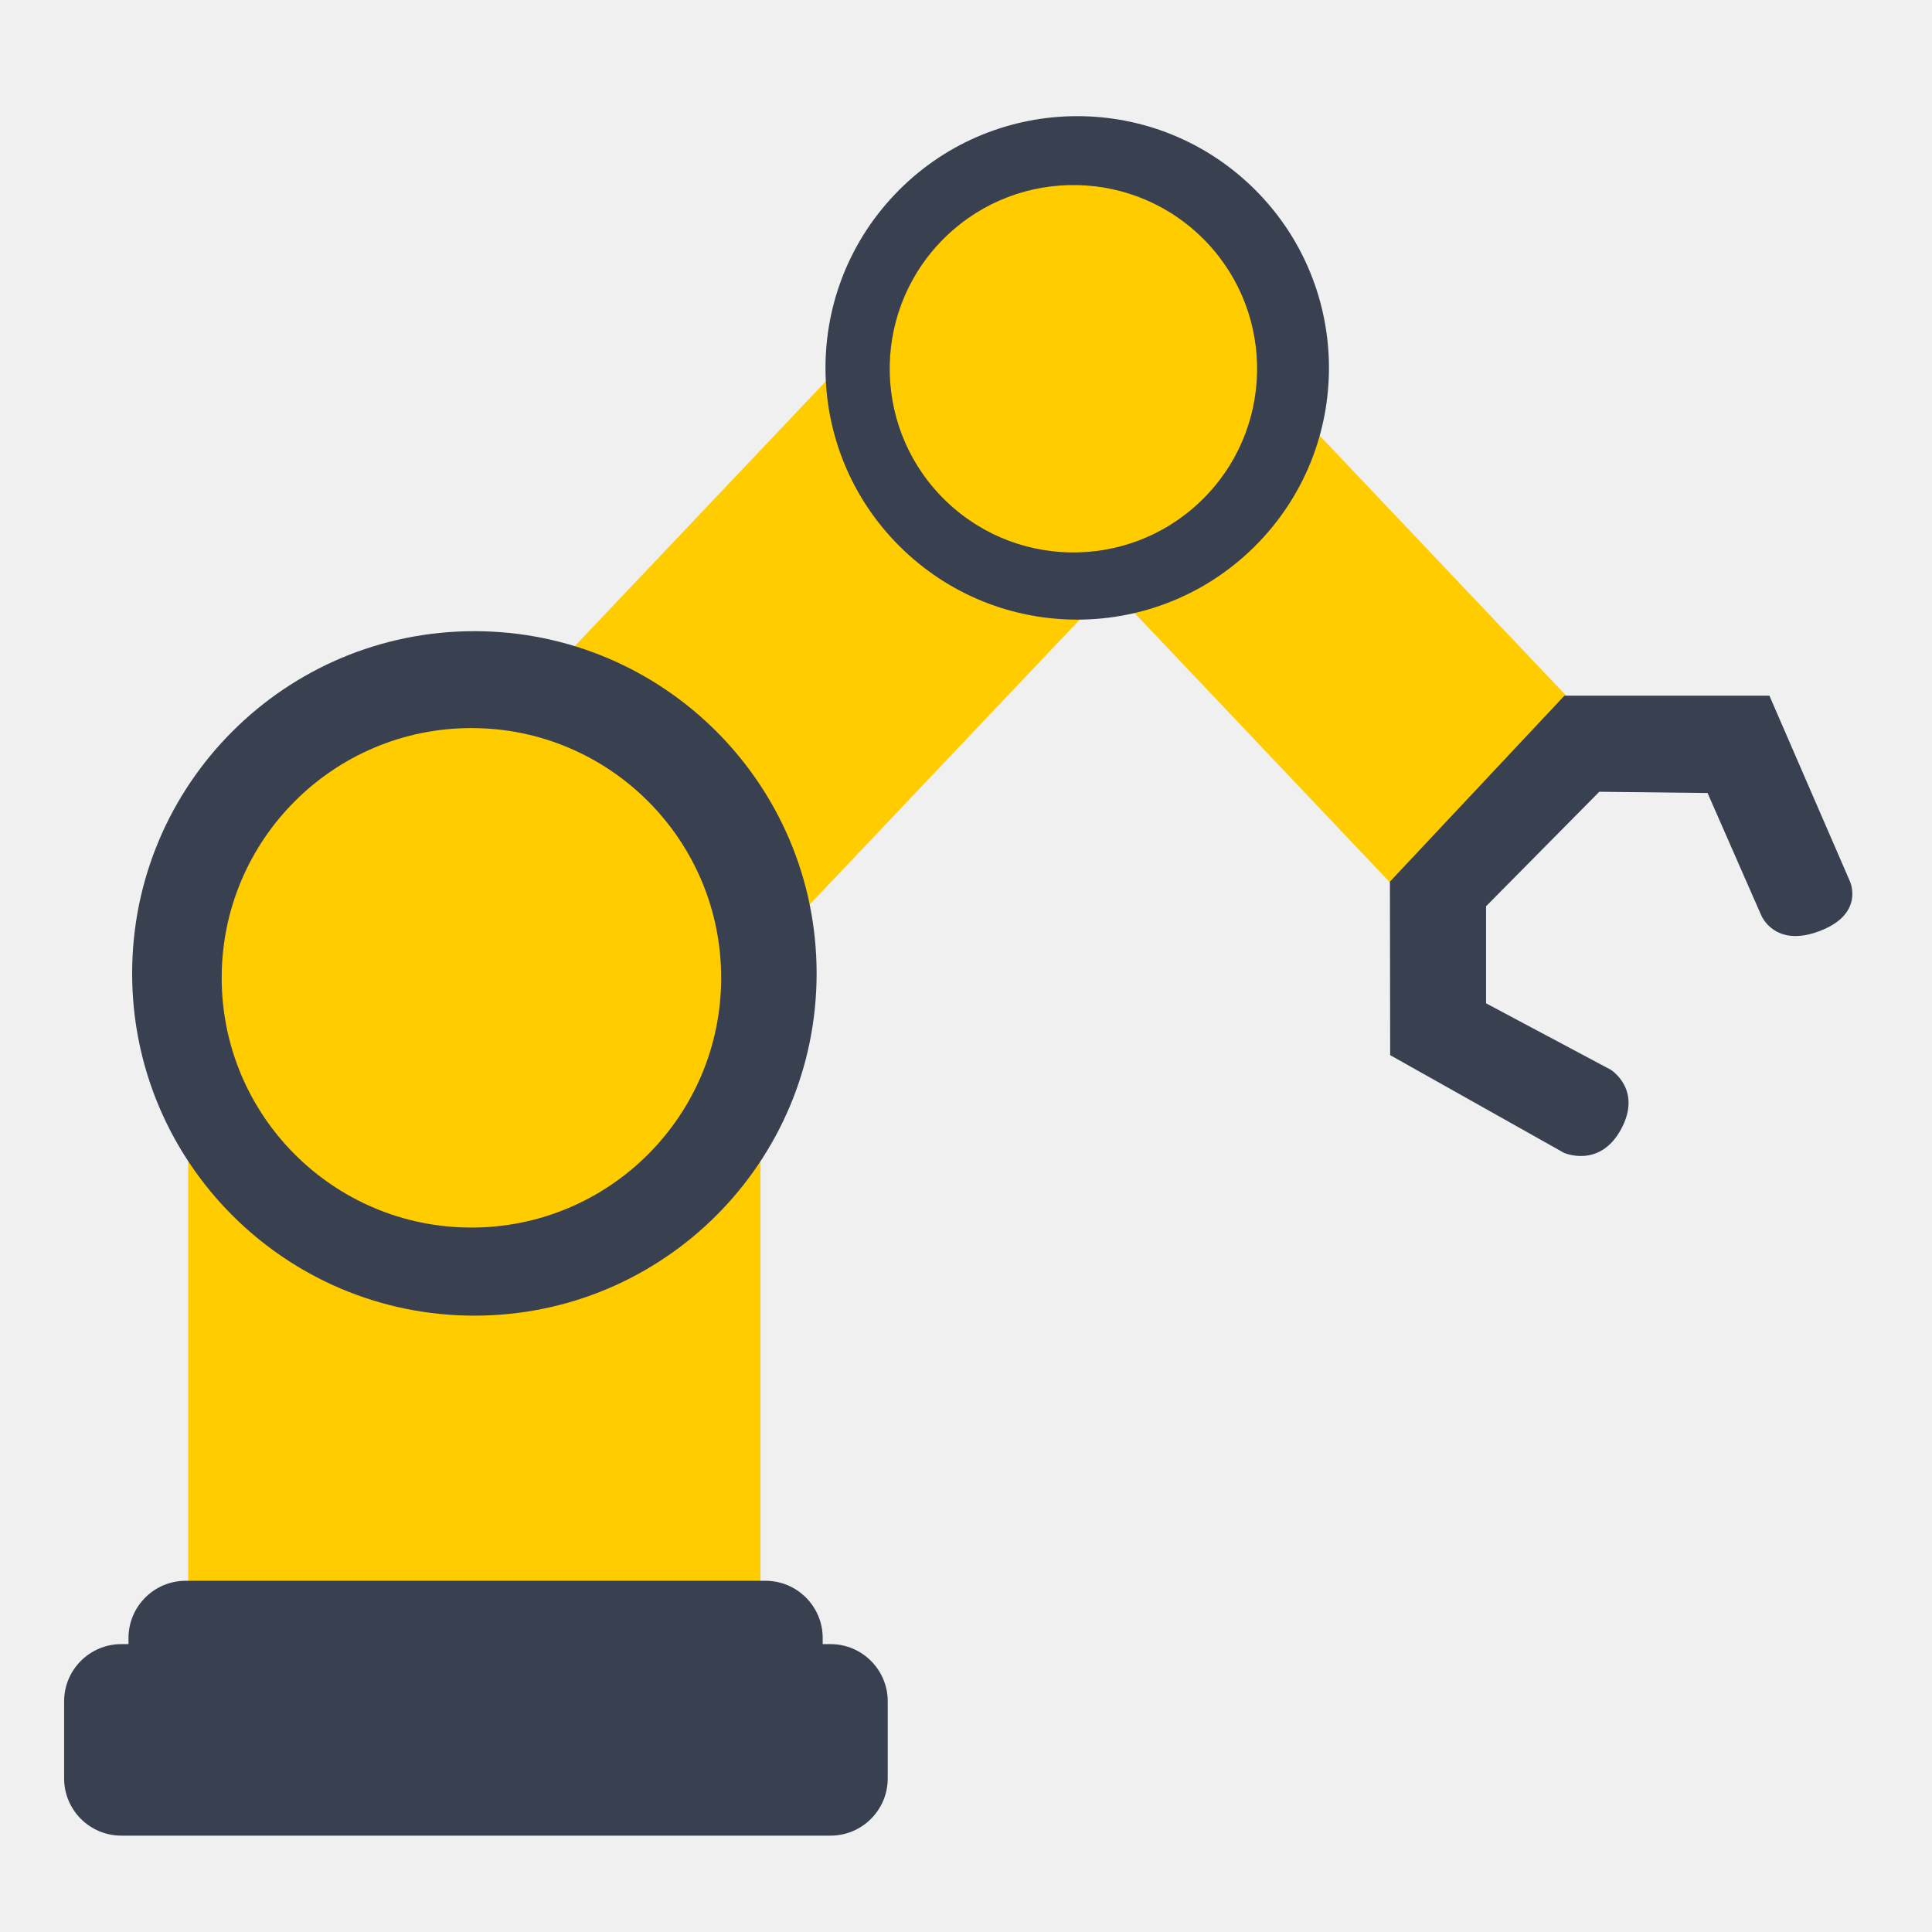
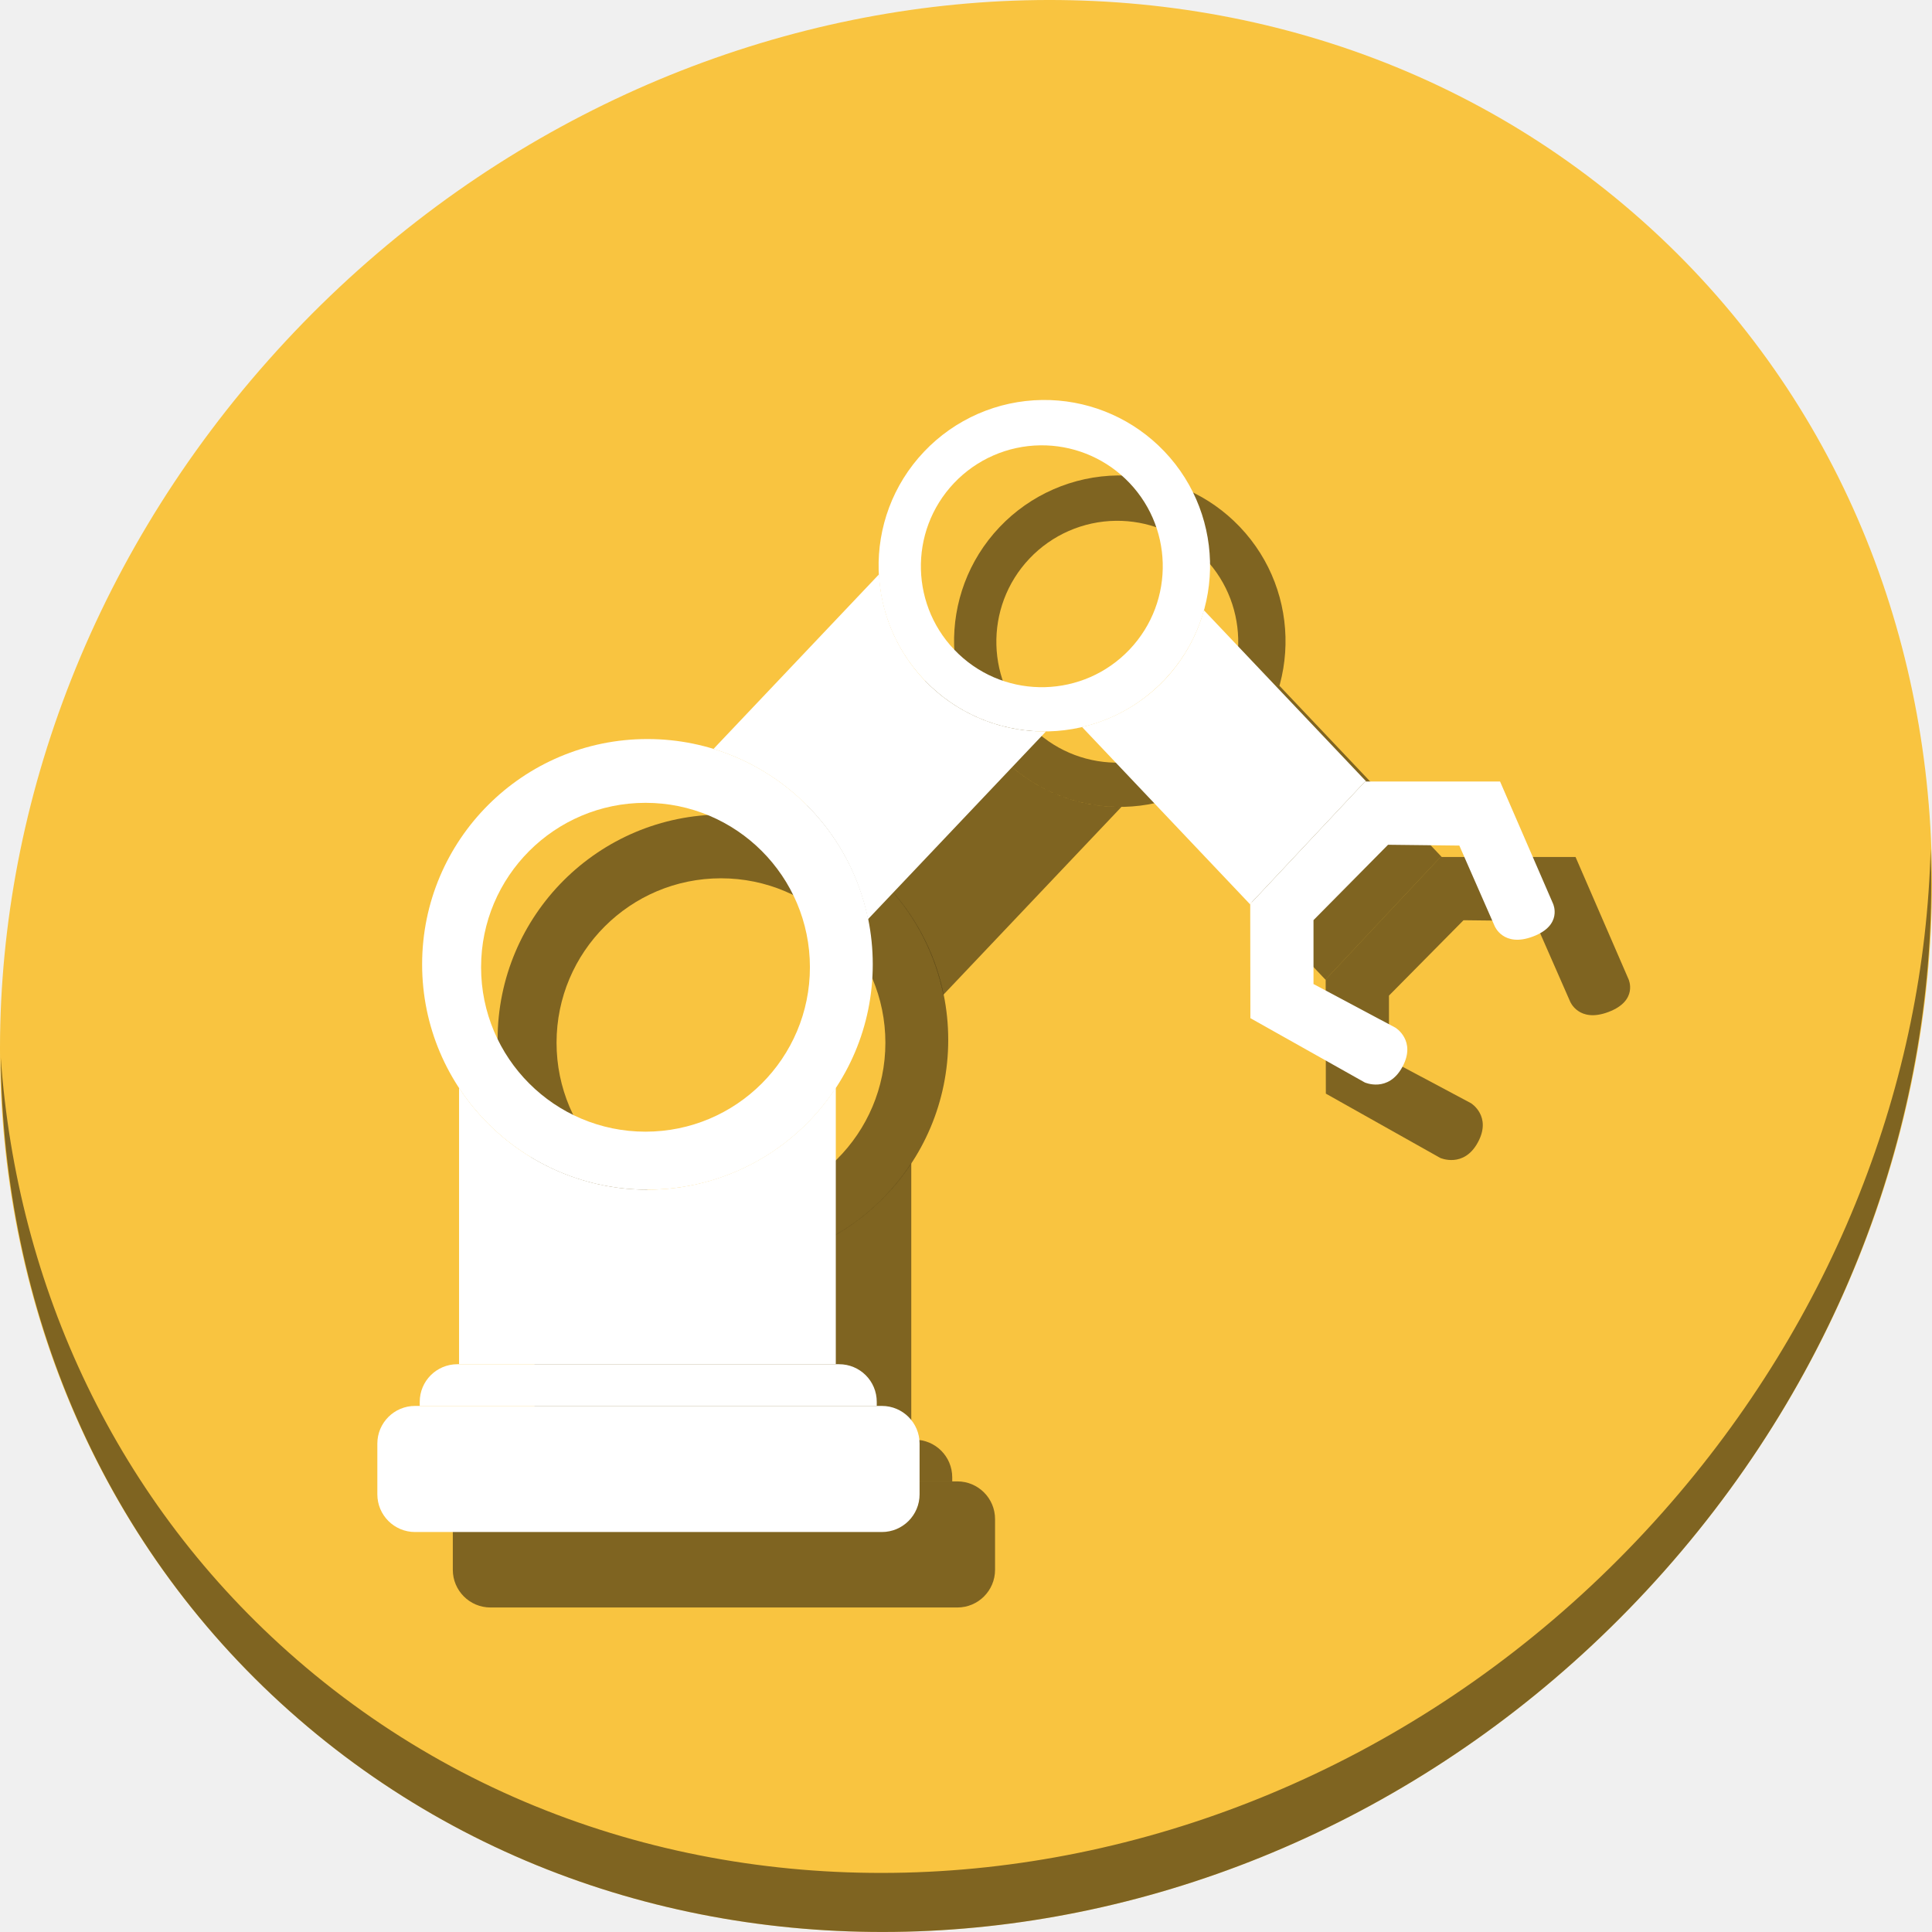
- <svg xmlns="http://www.w3.org/2000/svg" version="1.1" id="Layer_1" x="0px" y="0px" viewBox="0 0 500 500" xml:space="preserve" width="100%" height="100%">
+ <svg xmlns="http://www.w3.org/2000/svg" version="1.1" id="Layer_1" x="0px" y="0px" viewBox="0 0 512 512" xml:space="preserve" width="512" height="512">
  <defs id="defs55" />
-   <g id="g23" transform="translate(0,39.767)" />
-   <g id="g25" transform="translate(0,39.767)" />
-   <g id="g27" transform="translate(0,39.767)" />
-   <g id="g29" transform="translate(0,39.767)" />
-   <g id="g31" transform="translate(0,39.767)" />
-   <g id="g33" transform="translate(0,39.767)" />
-   <g id="g35" transform="translate(0,39.767)" />
-   <g id="g37" transform="translate(0,39.767)" />
-   <g id="g39" transform="translate(0,39.767)" />
-   <g id="g41" transform="translate(0,39.767)" />
-   <g id="g43" transform="translate(0,39.767)" />
-   <g id="g45" transform="translate(0,39.767)" />
-   <g id="g47" transform="translate(0,39.767)" />
-   <g id="g49" transform="translate(0,39.767)" />
-   <g id="g51" transform="translate(0,39.767)" />
-   <g id="g4168">
-     <rect ry="0" y="284.148" x="48.714" height="134.587" width="148.096" id="rect4511-3-6" style="opacity:1;fill:#ffcc00;fill-opacity:1;stroke:none;stroke-width:0.927;stroke-linecap:round;stroke-miterlimit:4;stroke-dasharray:none;stroke-opacity:1" />
-     <rect ry="14.814" y="409.104" x="33.256" height="46.989" width="179.657" id="rect4511-3" style="opacity:1;fill:#394050;fill-opacity:1;stroke:none;stroke-width:1.015;stroke-linecap:round;stroke-miterlimit:4;stroke-dasharray:none;stroke-opacity:1" />
-     <rect ry="14.814" y="425.497" x="16.594" height="49.566" width="213.15" id="rect4511" style="opacity:1;fill:#394050;fill-opacity:1;stroke:none;stroke-width:1.015;stroke-linecap:round;stroke-miterlimit:4;stroke-dasharray:none;stroke-opacity:1" />
-     <rect transform="matrix(0.7257543,0.687954,-0.687954,0.7257543,0,0)" ry="0" y="-90.371" x="222.997" height="130.946" width="90.122" id="rect4511-3-6-3" style="opacity:1;fill:#ffcc00;fill-opacity:1;stroke:none;stroke-width:0.79;stroke-linecap:round;stroke-miterlimit:4;stroke-dasharray:none;stroke-opacity:1" />
-     <circle r="88.571" cy="251.92" cx="122.769" id="path4543" style="opacity:1;fill:#394050;fill-opacity:1;stroke:none;stroke-width:1.055;stroke-linecap:round;stroke-miterlimit:4;stroke-dasharray:none;stroke-opacity:1" />
-     <circle r="64.633" cy="253.059" cx="122.004" id="path4543-7" style="opacity:1;fill:#ffcc00;fill-opacity:1;stroke:none;stroke-width:0.77;stroke-linecap:round;stroke-miterlimit:4;stroke-dasharray:none;stroke-opacity:1" />
-     <rect transform="matrix(-0.7257543,0.687954,0.687954,0.7257543,0,0)" ry="0" y="288.622" x="-170.306" height="128.377" width="66.35" id="rect4511-3-6-3-9" style="opacity:1;fill:#ffcc00;fill-opacity:1;stroke:none;stroke-width:0.79;stroke-linecap:round;stroke-miterlimit:4;stroke-dasharray:none;stroke-opacity:1" />
-     <circle transform="matrix(0.7257543,0.687954,-0.687954,0.7257543,0,0)" r="65.149" cy="-122.69" cx="267.83" id="path4543-5" style="opacity:1;fill:#394050;fill-opacity:1;stroke:none;stroke-width:0.776;stroke-linecap:round;stroke-miterlimit:4;stroke-dasharray:none;stroke-opacity:1" />
-     <circle transform="matrix(0.7257543,0.687954,-0.687954,0.7257543,0,0)" r="47.541" cy="-121.852" cx="267.267" id="path4543-7-6" style="opacity:1;fill:#ffcc00;fill-opacity:1;stroke:none;stroke-width:0.567;stroke-linecap:round;stroke-miterlimit:4;stroke-dasharray:none;stroke-opacity:1" />
-     <path id="path4624" d="m 384.59,259.657 0,-25.12 29.307,-29.629 28.018,0.322 13.848,31.561 c 0,0 3.367,8.636 15.142,4.171 11.775,-4.465 7.856,-12.866 7.856,-12.866 l -20.837,-48.05 -53.06,0 -45.153,48.13 0.064,44.895 44.976,25.277 c 0,0 9.247,4.148 14.802,-6.149 5.555,-10.296 -2.733,-15.371 -2.733,-15.371 z" style="fill:#394050;fill-opacity:1;stroke:none;stroke-width:1px;stroke-linecap:butt;stroke-linejoin:miter;stroke-opacity:1" />
+   <g id="g23" transform="translate(0,550.767)" />
+   <g id="g25" transform="translate(0,550.767)" />
+   <g id="g27" transform="translate(0,550.767)" />
+   <g id="g29" transform="translate(0,550.767)" />
+   <g id="g31" transform="translate(0,550.767)" />
+   <g id="g33" transform="translate(0,550.767)" />
+   <g id="g35" transform="translate(0,550.767)" />
+   <g id="g37" transform="translate(0,550.767)" />
+   <g id="g39" transform="translate(0,550.767)" />
+   <g id="g41" transform="translate(0,550.767)" />
+   <g id="g43" transform="translate(0,550.767)" />
+   <g id="g45" transform="translate(0,550.767)" />
+   <g id="g47" transform="translate(0,550.767)" />
+   <g id="g49" transform="translate(0,550.767)" />
+   <g id="g51" transform="translate(0,550.767)" />
+   <g transform="translate(-3.8111921e-7,4.7830416e-6)" id="g951">
+     <path style="fill:#f9c440;fill-opacity:1;stroke-width:11.11" d="m 432.913,56.474 c 102.193,88.575 105.827,249.7 8.117,359.899 C 343.32,526.572 181.28,544.101 79.087,455.526 -23.106,366.951 -26.74,205.826 70.97,95.627 168.68,-14.572 330.72,-32.101 432.913,56.474 Z" id="path52" />
+     <path style="opacity:1;fill:#000000;fill-opacity:0.49;stroke-width:11.11" d="m 511.635,224.903 c -1.552,61.312 -25.161,124.155 -70.966,175.815 C 342.959,510.917 180.919,528.446 78.726,439.871 30.827,398.356 4.497,340.923 0.194,280.229 0.799,346.586 27.117,410.482 79.079,455.519 181.272,544.094 343.32,526.556 441.022,416.366 c 49.705,-56.058 73.005,-125.291 70.613,-191.462 z" id="path54" />
+     <g style="fill:#000000;fill-opacity:0.49" id="g929" transform="translate(-12.29385,13.05371)">
+       <path id="path913" d="m 253.79,295.193 a 59.712,59.712 0 0 1 -49.916,27.03 59.712,59.712 0 0 1 -49.925,-27.001 v 73.256 h 99.841 z" style="opacity:1;fill:#000000;fill-opacity:0.49;stroke:none;stroke-width:0.625;stroke-linecap:round;stroke-miterlimit:4;stroke-dasharray:none;stroke-opacity:1" />
+       <path id="path915" d="m 153.514,368.478 c -5.533,0 -9.987,4.454 -9.987,9.987 v 1.065 h 121.118 v -1.065 c 0,-5.533 -4.454,-9.987 -9.987,-9.987 z" style="opacity:1;fill:#000000;fill-opacity:0.49;stroke:none;stroke-width:0.684;stroke-linecap:round;stroke-miterlimit:4;stroke-dasharray:none;stroke-opacity:1" />
+       <rect ry="9.987" y="379.531" x="132.294" height="33.416" width="143.699" id="rect917" style="opacity:1;fill:#000000;fill-opacity:0.49;stroke:none;stroke-width:0.684;stroke-linecap:round;stroke-miterlimit:4;stroke-dasharray:none;stroke-opacity:1" />
+       <path id="path919" d="m 265.245,159.144 -43.874,46.283 a 59.712,59.712 0 0 1 40.94,45.127 l 47.183,-49.776 a 43.921,43.921 0 0 1 -30.656,-12.039 43.921,43.921 0 0 1 -13.593,-29.595 z" style="opacity:1;fill:#000000;fill-opacity:0.49;stroke:none;stroke-width:0.532;stroke-linecap:round;stroke-miterlimit:4;stroke-dasharray:none;stroke-opacity:1" />
+       <path id="path921" d="m 203.874,202.799 a 59.712,59.712 0 0 0 -59.713,59.711 59.712,59.712 0 0 0 59.713,59.713 59.712,59.712 0 0 0 59.711,-59.713 59.712,59.712 0 0 0 -59.711,-59.711 z m -0.516,16.906 a 43.574,43.574 0 0 1 43.573,43.573 43.574,43.574 0 0 1 -43.573,43.573 43.574,43.574 0 0 1 -43.573,-43.573 43.574,43.574 0 0 1 43.573,-43.573 z" style="opacity:1;fill:#000000;fill-opacity:0.49;stroke:none;stroke-width:0.712;stroke-linecap:round;stroke-miterlimit:4;stroke-dasharray:none;stroke-opacity:1" />
+       <path id="path923" d="m 351.332,168.656 a 43.921,43.921 0 0 1 -10.402,18.422 43.921,43.921 0 0 1 -21.897,12.525 l 44.579,47.03 v -0.13 l 30.442,-32.447 h 0.313 z" style="opacity:1;fill:#000000;fill-opacity:0.49;stroke:none;stroke-width:0.532;stroke-linecap:round;stroke-miterlimit:4;stroke-dasharray:none;stroke-opacity:1" />
+       <path id="path925" d="m 308.521,112.945 a 43.921,43.921 0 0 0 -31.344,13.702 43.921,43.921 0 0 0 1.66,62.092 43.921,43.921 0 0 0 62.092,-1.66 43.921,43.921 0 0 0 -1.66,-62.092 43.921,43.921 0 0 0 -30.748,-12.042 z m -0.52,12.018 a 32.051,32.051 0 0 1 22.438,8.788 32.051,32.051 0 0 1 1.211,45.31 32.051,32.051 0 0 1 -45.31,1.211 32.051,32.051 0 0 1 -1.213,-45.31 32.051,32.051 0 0 1 22.873,-9.999 z" style="opacity:1;fill:#000000;fill-opacity:0.49;stroke:none;stroke-width:0.523;stroke-linecap:round;stroke-miterlimit:4;stroke-dasharray:none;stroke-opacity:1" />
+       <path id="path927" d="m 380.385,267.726 v -16.935 l 19.758,-19.975 18.889,0.217 9.336,21.277 c 0,0 2.27,5.822 10.208,2.812 7.938,-3.01 5.297,-8.674 5.297,-8.674 l -14.047,-32.394 h -35.771 l -30.441,32.448 0.043,30.267 30.321,17.041 c 0,0 6.234,2.796 9.979,-4.145 3.745,-6.942 -1.842,-10.363 -1.842,-10.363 z" style="fill:#000000;fill-opacity:0.49;stroke:none;stroke-width:0.674px;stroke-linecap:butt;stroke-linejoin:miter;stroke-opacity:1" />
+     </g>
+     <g transform="translate(-32.29385,-6.946293)" id="g911">
+       <path style="opacity:1;fill:#ffffff;fill-opacity:1;stroke:none;stroke-width:0.625;stroke-linecap:round;stroke-miterlimit:4;stroke-dasharray:none;stroke-opacity:1" d="m 253.79,295.193 a 59.712,59.712 0 0 1 -49.916,27.03 59.712,59.712 0 0 1 -49.925,-27.001 v 73.256 h 99.841 z" id="rect4511-3-6" />
+       <path style="opacity:1;fill:#ffffff;fill-opacity:1;stroke:none;stroke-width:0.684;stroke-linecap:round;stroke-miterlimit:4;stroke-dasharray:none;stroke-opacity:1" d="m 153.514,368.478 c -5.533,0 -9.987,4.454 -9.987,9.987 v 1.065 h 121.118 v -1.065 c 0,-5.533 -4.454,-9.987 -9.987,-9.987 z" id="rect4511-3" />
+       <rect style="opacity:1;fill:#ffffff;fill-opacity:1;stroke:none;stroke-width:0.684;stroke-linecap:round;stroke-miterlimit:4;stroke-dasharray:none;stroke-opacity:1" id="rect4511" width="143.699" height="33.416" x="132.294" y="379.531" ry="9.987" />
+       <path style="opacity:1;fill:#ffffff;fill-opacity:1;stroke:none;stroke-width:0.532;stroke-linecap:round;stroke-miterlimit:4;stroke-dasharray:none;stroke-opacity:1" d="m 265.245,159.144 -43.874,46.283 a 59.712,59.712 0 0 1 40.94,45.127 l 47.183,-49.776 a 43.921,43.921 0 0 1 -30.656,-12.039 43.921,43.921 0 0 1 -13.593,-29.595 z" id="rect4511-3-6-3" />
+       <path style="opacity:1;fill:#ffffff;fill-opacity:1;stroke:none;stroke-width:0.712;stroke-linecap:round;stroke-miterlimit:4;stroke-dasharray:none;stroke-opacity:1" d="m 203.874,202.799 a 59.712,59.712 0 0 0 -59.713,59.711 59.712,59.712 0 0 0 59.713,59.713 59.712,59.712 0 0 0 59.711,-59.713 59.712,59.712 0 0 0 -59.711,-59.711 z m -0.516,16.906 a 43.574,43.574 0 0 1 43.573,43.573 43.574,43.574 0 0 1 -43.573,43.573 43.574,43.574 0 0 1 -43.573,-43.573 43.574,43.574 0 0 1 43.573,-43.573 z" id="path4543" />
+       <path style="opacity:1;fill:#ffffff;fill-opacity:1;stroke:none;stroke-width:0.532;stroke-linecap:round;stroke-miterlimit:4;stroke-dasharray:none;stroke-opacity:1" d="m 351.332,168.656 a 43.921,43.921 0 0 1 -10.402,18.422 43.921,43.921 0 0 1 -21.897,12.525 l 44.579,47.03 v -0.13 l 30.442,-32.447 h 0.313 z" id="rect4511-3-6-3-9" />
+       <path style="opacity:1;fill:#ffffff;fill-opacity:1;stroke:none;stroke-width:0.523;stroke-linecap:round;stroke-miterlimit:4;stroke-dasharray:none;stroke-opacity:1" d="m 308.521,112.945 a 43.921,43.921 0 0 0 -31.344,13.702 43.921,43.921 0 0 0 1.66,62.092 43.921,43.921 0 0 0 62.092,-1.66 43.921,43.921 0 0 0 -1.66,-62.092 43.921,43.921 0 0 0 -30.748,-12.042 z m -0.52,12.018 a 32.051,32.051 0 0 1 22.438,8.788 32.051,32.051 0 0 1 1.211,45.31 32.051,32.051 0 0 1 -45.31,1.211 32.051,32.051 0 0 1 -1.213,-45.31 32.051,32.051 0 0 1 22.873,-9.999 z" id="path4543-5" />
+       <path style="fill:#ffffff;fill-opacity:1;stroke:none;stroke-width:0.674px;stroke-linecap:butt;stroke-linejoin:miter;stroke-opacity:1" d="m 380.385,267.726 v -16.935 l 19.758,-19.975 18.889,0.217 9.336,21.277 c 0,0 2.27,5.822 10.208,2.812 7.938,-3.01 5.297,-8.674 5.297,-8.674 l -14.047,-32.394 h -35.771 l -30.441,32.448 0.043,30.267 30.321,17.041 c 0,0 6.234,2.796 9.979,-4.145 3.745,-6.942 -1.842,-10.363 -1.842,-10.363 z" id="path4624" />
+     </g>
  </g>
</svg>
